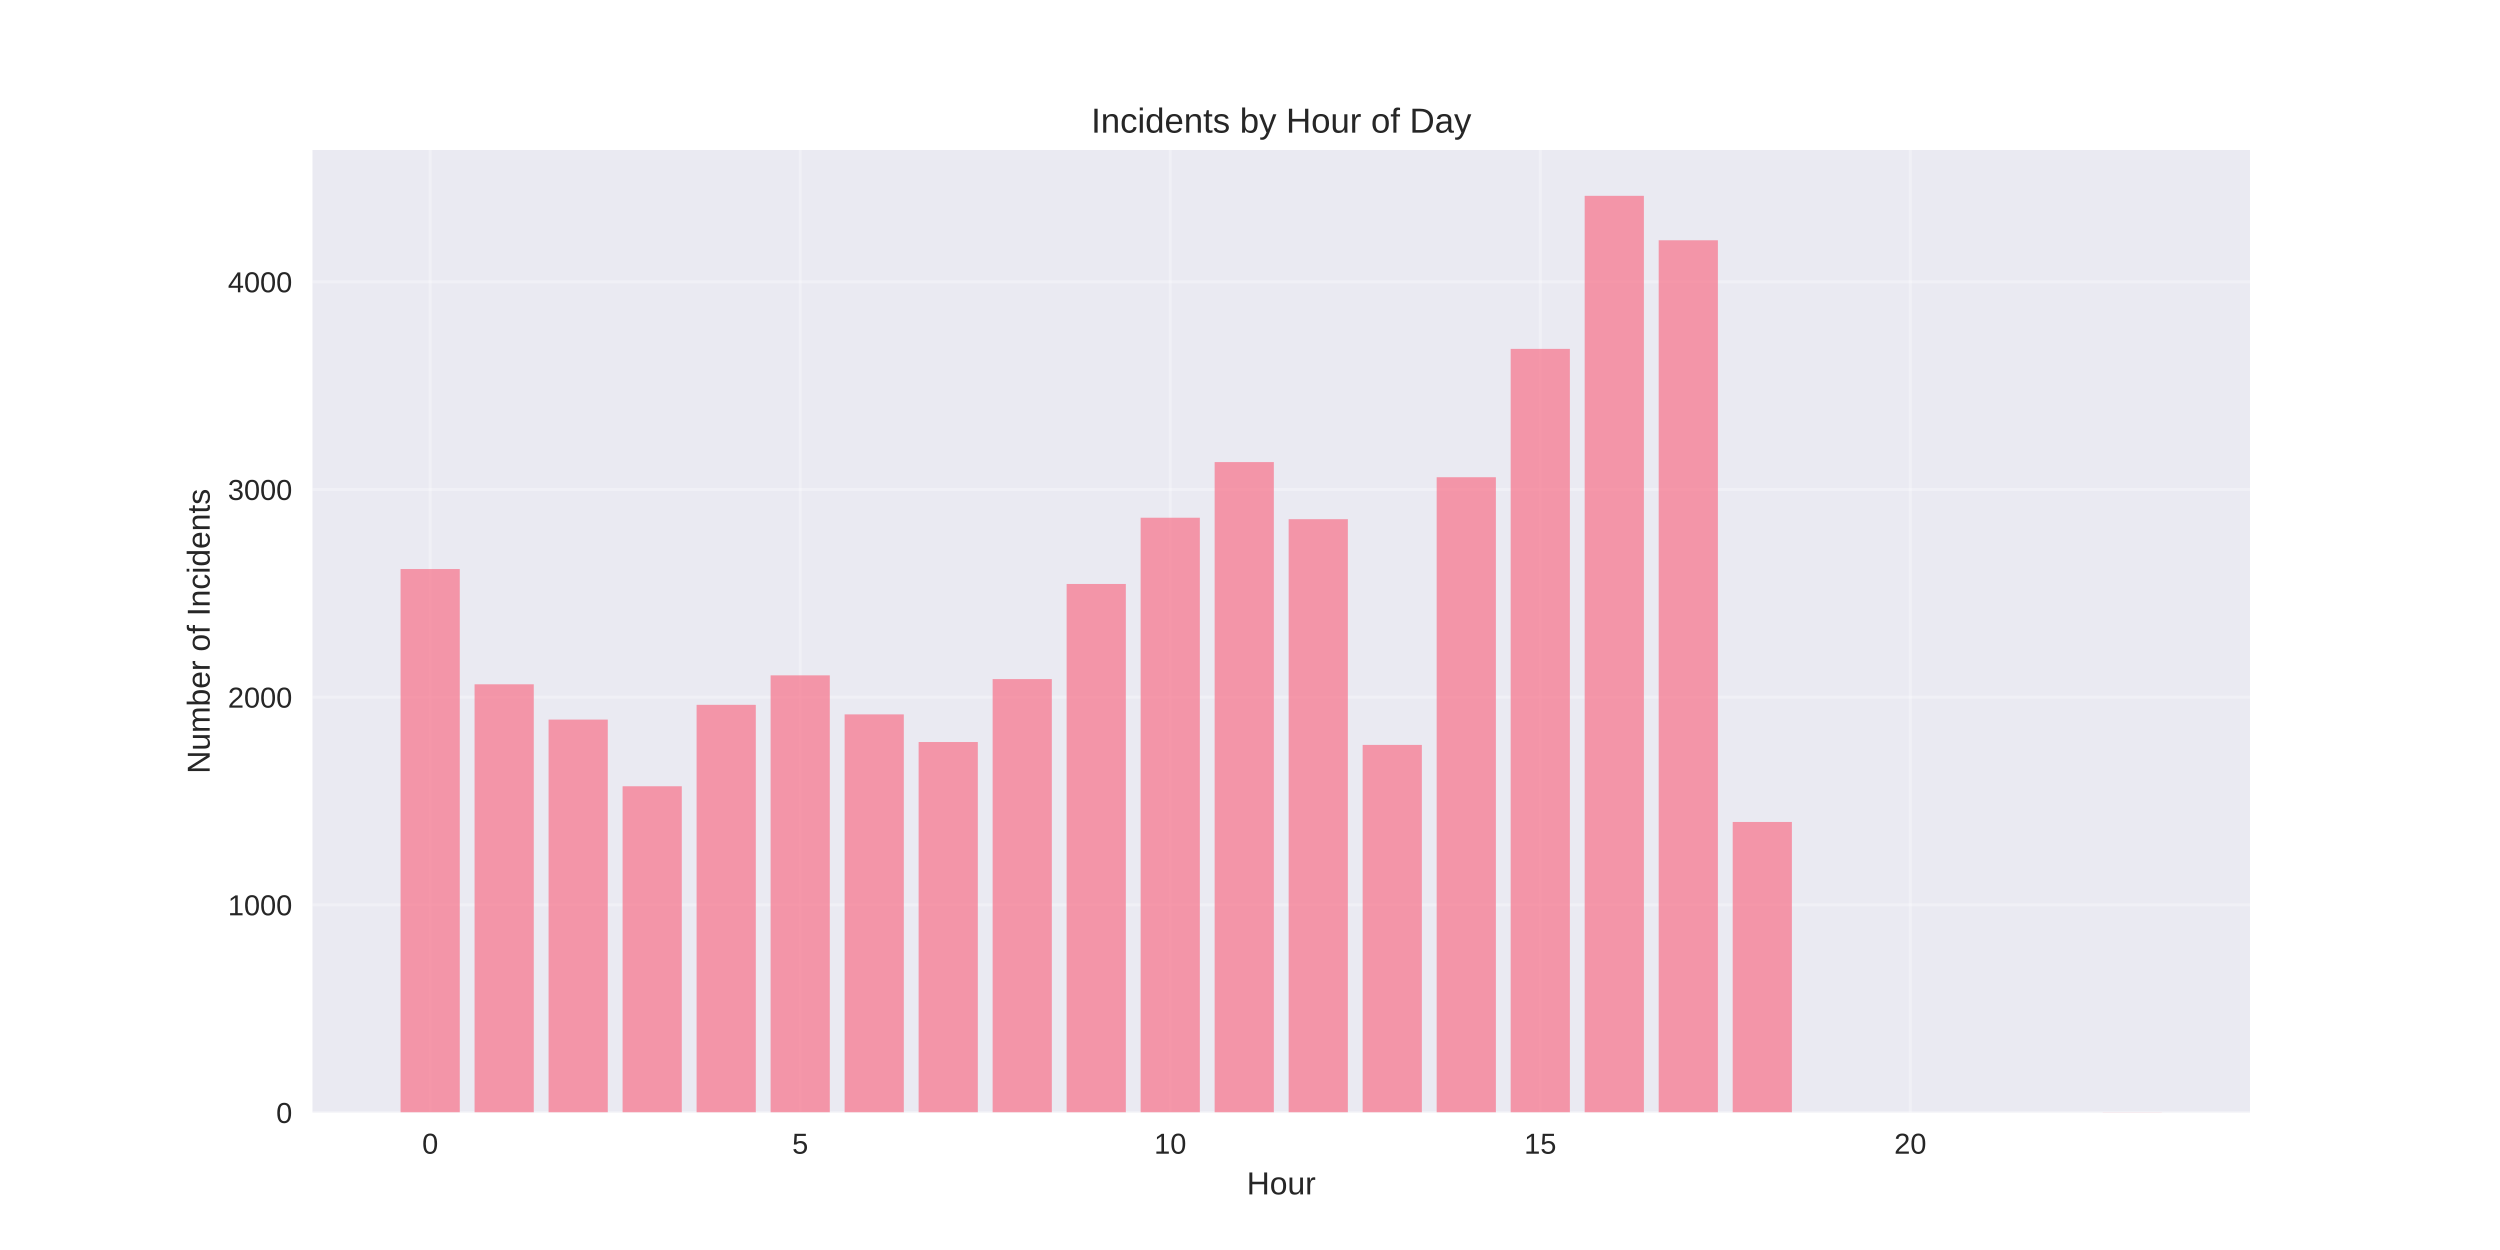
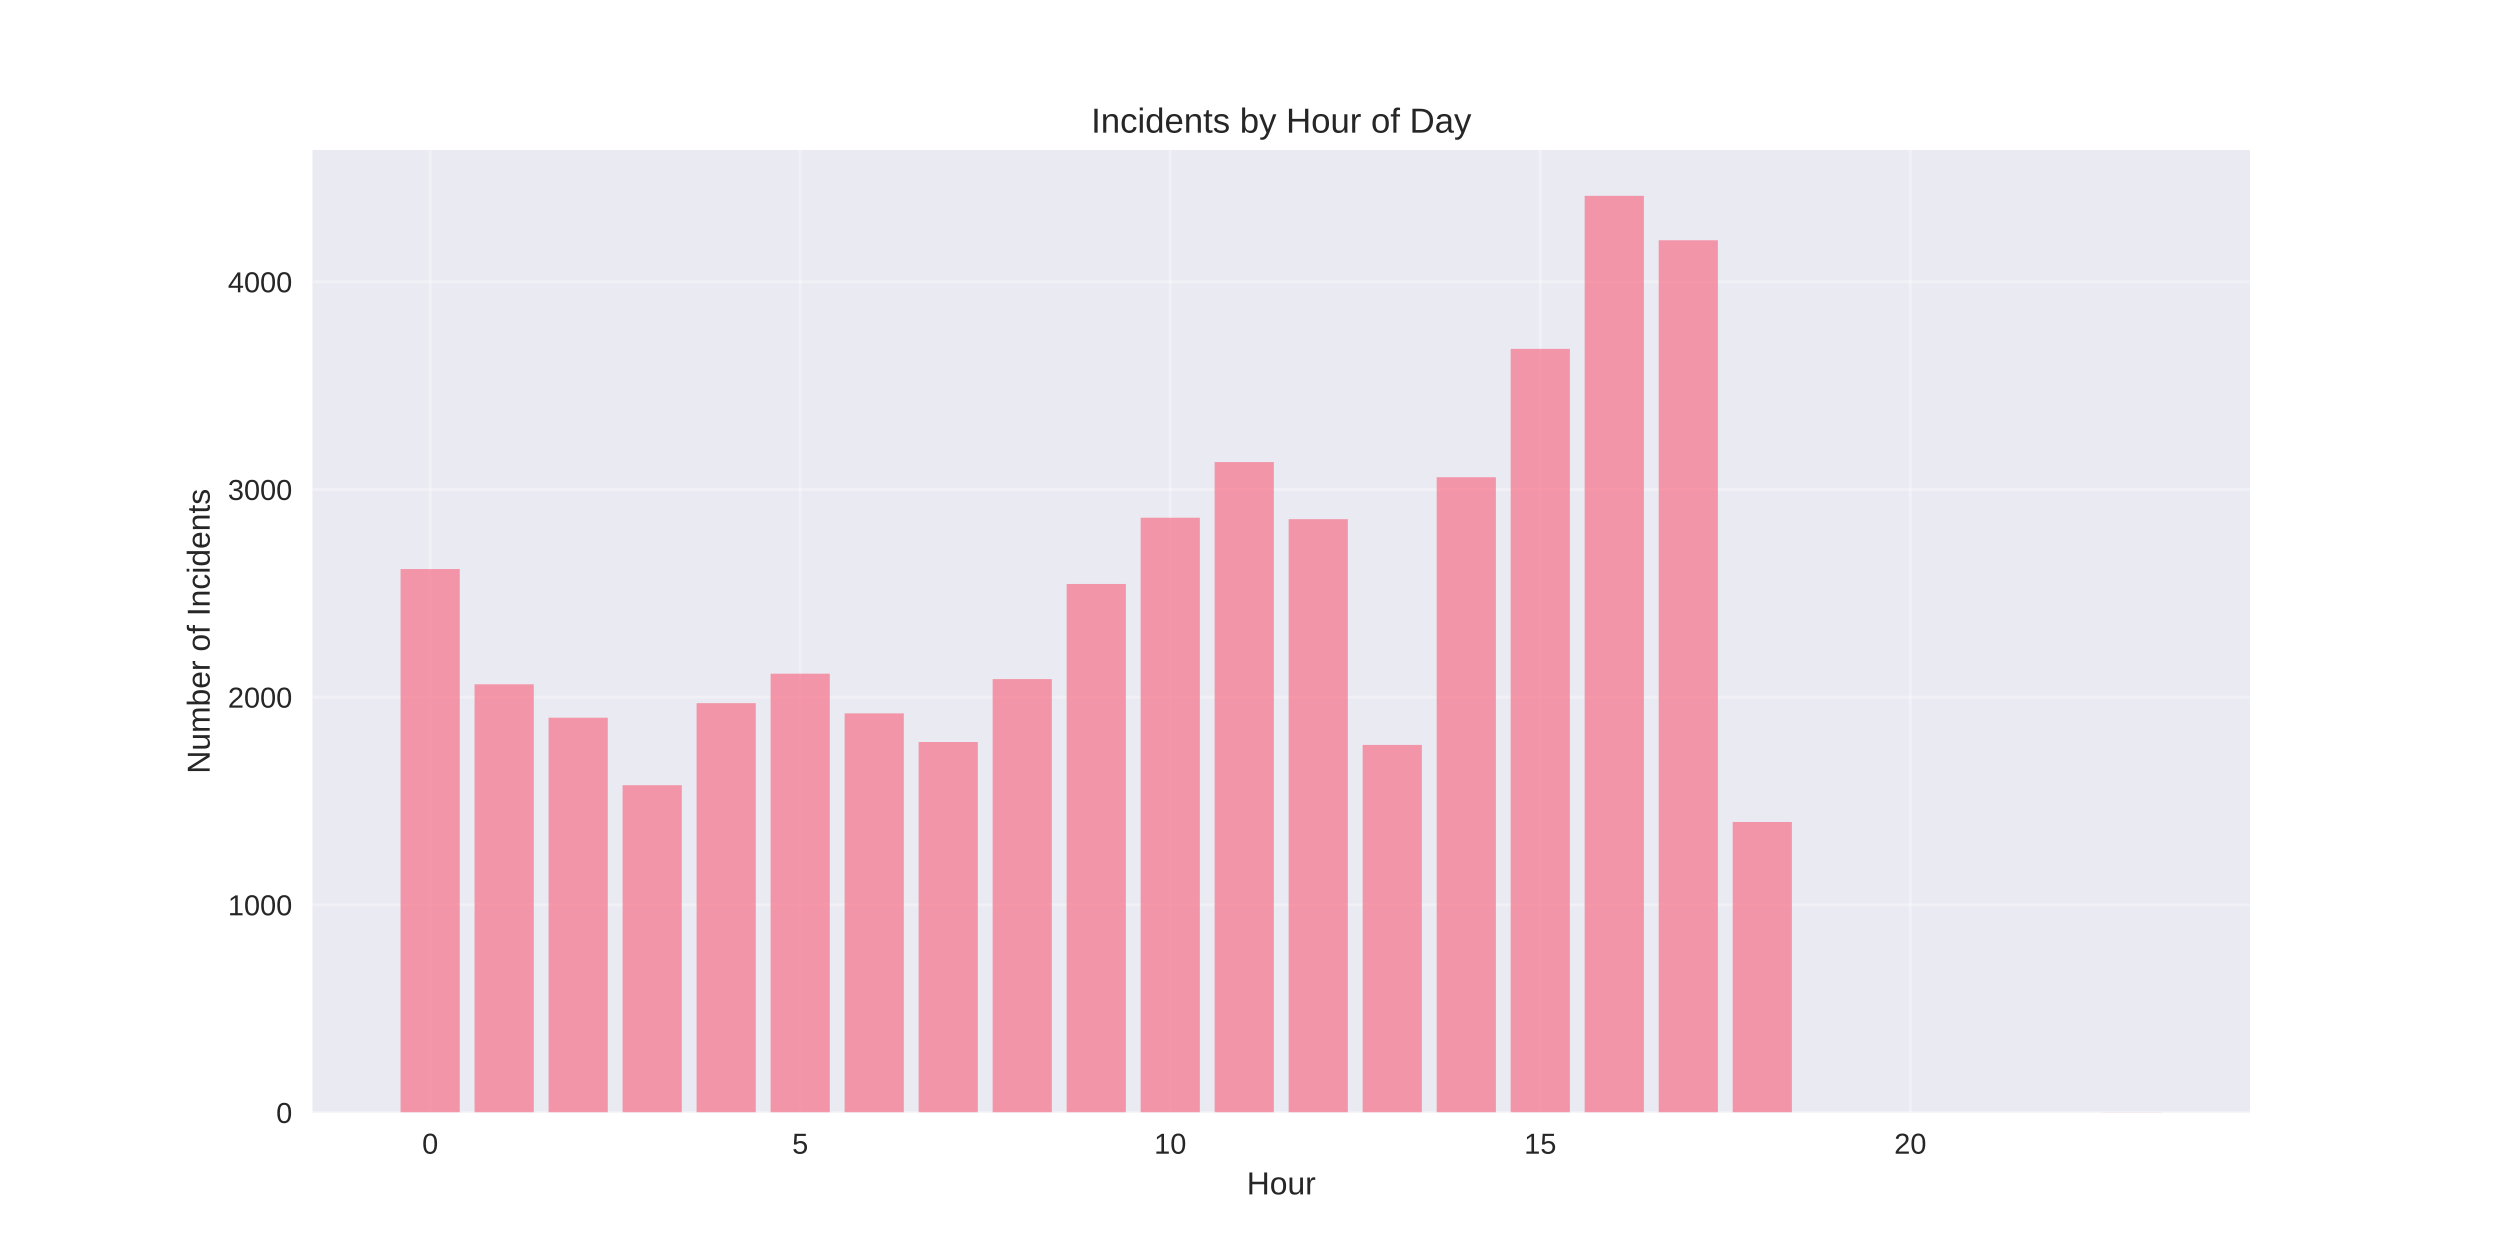
<svg xmlns="http://www.w3.org/2000/svg" width="864pt" height="432pt" viewBox="0 0 864 432" version="1.1">
  <defs>
    <style type="text/css">*{stroke-linejoin: round; stroke-linecap: butt}</style>
  </defs>
  <g id="figure_1">
    <g id="patch_1">
      <path d="M 0 432  L 864 432  L 864 0  L 0 0  z " style="fill: #ffffff" />
    </g>
    <g id="axes_1">
      <g id="patch_2">
        <path d="M 108 384.48  L 777.6 384.48  L 777.6 51.84  L 108 51.84  z " style="fill: #eaeaf2" />
      </g>
      <g id="matplotlib.axis_1">
        <g id="xtick_1">
          <g id="line2d_1">
-             <path d="M 148.667 384.48  L 148.667 51.84  " clip-path="url(#p45c63ecc9f)" style="fill: none; stroke: #ffffff; stroke-opacity: 0.3; stroke-linecap: round" />
+             <path d="M 148.667 384.48  L 148.667 51.84  " clip-path="url(#p1cc4665424)" style="fill: none; stroke: #ffffff; stroke-opacity: 0.3; stroke-linecap: round" />
          </g>
          <g id="line2d_2" />
          <g id="text_1">
            <text style="fill: #262626; font: 10px 'Arial', 'Liberation Sans', 'DejaVu Sans', 'Bitstream Vera Sans', sans-serif; text-anchor: middle" x="148.667" y="398.727" transform="rotate(-0 148.6671 398.7269)">0</text>
          </g>
        </g>
        <g id="xtick_2">
          <g id="line2d_3">
-             <path d="M 276.551 384.48  L 276.551 51.84  " clip-path="url(#p45c63ecc9f)" style="fill: none; stroke: #ffffff; stroke-opacity: 0.3; stroke-linecap: round" />
+             <path d="M 276.551 384.48  L 276.551 51.84  " clip-path="url(#p1cc4665424)" style="fill: none; stroke: #ffffff; stroke-opacity: 0.3; stroke-linecap: round" />
          </g>
          <g id="line2d_4" />
          <g id="text_2">
            <text style="fill: #262626; font: 10px 'Arial', 'Liberation Sans', 'DejaVu Sans', 'Bitstream Vera Sans', sans-serif; text-anchor: middle" x="276.551" y="398.727" transform="rotate(-0 276.551 398.7269)">5</text>
          </g>
        </g>
        <g id="xtick_3">
          <g id="line2d_5">
-             <path d="M 404.435 384.48  L 404.435 51.84  " clip-path="url(#p45c63ecc9f)" style="fill: none; stroke: #ffffff; stroke-opacity: 0.3; stroke-linecap: round" />
+             <path d="M 404.435 384.48  L 404.435 51.84  " clip-path="url(#p1cc4665424)" style="fill: none; stroke: #ffffff; stroke-opacity: 0.3; stroke-linecap: round" />
          </g>
          <g id="line2d_6" />
          <g id="text_3">
            <text style="fill: #262626; font: 10px 'Arial', 'Liberation Sans', 'DejaVu Sans', 'Bitstream Vera Sans', sans-serif; text-anchor: middle" x="404.435" y="398.727" transform="rotate(-0 404.4348 398.7269)">10</text>
          </g>
        </g>
        <g id="xtick_4">
          <g id="line2d_7">
-             <path d="M 532.319 384.48  L 532.319 51.84  " clip-path="url(#p45c63ecc9f)" style="fill: none; stroke: #ffffff; stroke-opacity: 0.3; stroke-linecap: round" />
+             <path d="M 532.319 384.48  L 532.319 51.84  " clip-path="url(#p1cc4665424)" style="fill: none; stroke: #ffffff; stroke-opacity: 0.3; stroke-linecap: round" />
          </g>
          <g id="line2d_8" />
          <g id="text_4">
            <text style="fill: #262626; font: 10px 'Arial', 'Liberation Sans', 'DejaVu Sans', 'Bitstream Vera Sans', sans-serif; text-anchor: middle" x="532.319" y="398.727" transform="rotate(-0 532.3187 398.7269)">15</text>
          </g>
        </g>
        <g id="xtick_5">
          <g id="line2d_9">
-             <path d="M 660.203 384.48  L 660.203 51.84  " clip-path="url(#p45c63ecc9f)" style="fill: none; stroke: #ffffff; stroke-opacity: 0.3; stroke-linecap: round" />
+             <path d="M 660.203 384.48  L 660.203 51.84  " clip-path="url(#p1cc4665424)" style="fill: none; stroke: #ffffff; stroke-opacity: 0.3; stroke-linecap: round" />
          </g>
          <g id="line2d_10" />
          <g id="text_5">
            <text style="fill: #262626; font: 10px 'Arial', 'Liberation Sans', 'DejaVu Sans', 'Bitstream Vera Sans', sans-serif; text-anchor: middle" x="660.203" y="398.727" transform="rotate(-0 660.2026 398.7269)">20</text>
          </g>
        </g>
        <g id="text_6">
          <text style="fill: #262626; font: 11px 'Arial', 'Liberation Sans', 'DejaVu Sans', 'Bitstream Vera Sans', sans-serif; text-anchor: middle" x="442.8" y="412.773" transform="rotate(-0 442.8 412.7734)">Hour</text>
        </g>
      </g>
      <g id="matplotlib.axis_2">
        <g id="ytick_1">
          <g id="line2d_11">
-             <path d="M 108 384.48  L 777.6 384.48  " clip-path="url(#p45c63ecc9f)" style="fill: none; stroke: #ffffff; stroke-opacity: 0.3; stroke-linecap: round" />
+             <path d="M 108 384.48  L 777.6 384.48  " clip-path="url(#p1cc4665424)" style="fill: none; stroke: #ffffff; stroke-opacity: 0.3; stroke-linecap: round" />
          </g>
          <g id="line2d_12" />
          <g id="text_7">
            <text style="fill: #262626; font: 10px 'Arial', 'Liberation Sans', 'DejaVu Sans', 'Bitstream Vera Sans', sans-serif; text-anchor: end" x="101" y="388.103" transform="rotate(-0 101 388.1034)">0</text>
          </g>
        </g>
        <g id="ytick_2">
          <g id="line2d_13">
-             <path d="M 108 312.708  L 777.6 312.708  " clip-path="url(#p45c63ecc9f)" style="fill: none; stroke: #ffffff; stroke-opacity: 0.3; stroke-linecap: round" />
+             <path d="M 108 312.708  L 777.6 312.708  " clip-path="url(#p1cc4665424)" style="fill: none; stroke: #ffffff; stroke-opacity: 0.3; stroke-linecap: round" />
          </g>
          <g id="line2d_14" />
          <g id="text_8">
            <text style="fill: #262626; font: 10px 'Arial', 'Liberation Sans', 'DejaVu Sans', 'Bitstream Vera Sans', sans-serif; text-anchor: end" x="101" y="316.332" transform="rotate(-0 101 316.3318)">1000</text>
          </g>
        </g>
        <g id="ytick_3">
          <g id="line2d_15">
-             <path d="M 108 240.937  L 777.6 240.937  " clip-path="url(#p45c63ecc9f)" style="fill: none; stroke: #ffffff; stroke-opacity: 0.3; stroke-linecap: round" />
+             <path d="M 108 240.937  L 777.6 240.937  " clip-path="url(#p1cc4665424)" style="fill: none; stroke: #ffffff; stroke-opacity: 0.3; stroke-linecap: round" />
          </g>
          <g id="line2d_16" />
          <g id="text_9">
            <text style="fill: #262626; font: 10px 'Arial', 'Liberation Sans', 'DejaVu Sans', 'Bitstream Vera Sans', sans-serif; text-anchor: end" x="101" y="244.56" transform="rotate(-0 101 244.5602)">2000</text>
          </g>
        </g>
        <g id="ytick_4">
          <g id="line2d_17">
-             <path d="M 108 169.165  L 777.6 169.165  " clip-path="url(#p45c63ecc9f)" style="fill: none; stroke: #ffffff; stroke-opacity: 0.3; stroke-linecap: round" />
+             <path d="M 108 169.165  L 777.6 169.165  " clip-path="url(#p1cc4665424)" style="fill: none; stroke: #ffffff; stroke-opacity: 0.3; stroke-linecap: round" />
          </g>
          <g id="line2d_18" />
          <g id="text_10">
            <text style="fill: #262626; font: 10px 'Arial', 'Liberation Sans', 'DejaVu Sans', 'Bitstream Vera Sans', sans-serif; text-anchor: end" x="101" y="172.789" transform="rotate(-0 101 172.7885)">3000</text>
          </g>
        </g>
        <g id="ytick_5">
          <g id="line2d_19">
-             <path d="M 108 97.393  L 777.6 97.393  " clip-path="url(#p45c63ecc9f)" style="fill: none; stroke: #ffffff; stroke-opacity: 0.3; stroke-linecap: round" />
+             <path d="M 108 97.393  L 777.6 97.393  " clip-path="url(#p1cc4665424)" style="fill: none; stroke: #ffffff; stroke-opacity: 0.3; stroke-linecap: round" />
          </g>
          <g id="line2d_20" />
          <g id="text_11">
            <text style="fill: #262626; font: 10px 'Arial', 'Liberation Sans', 'DejaVu Sans', 'Bitstream Vera Sans', sans-serif; text-anchor: end" x="101" y="101.017" transform="rotate(-0 101 101.0169)">4000</text>
          </g>
        </g>
        <g id="text_12">
          <text style="fill: #262626; font: 11px 'Arial', 'Liberation Sans', 'DejaVu Sans', 'Bitstream Vera Sans', sans-serif; text-anchor: middle" x="72.474" y="218.16" transform="rotate(-90 72.47375 218.16)">Number of Incidents</text>
        </g>
      </g>
      <g id="patch_3">
-         <path d="M 138.436 384.48  L 158.898 384.48  L 158.898 196.654  L 138.436 196.654  z " clip-path="url(#p45c63ecc9f)" style="fill: #f77189; opacity: 0.7" />
+         <path d="M 138.436 384.48  L 158.898 384.48  L 158.898 196.654  L 138.436 196.654  z " clip-path="url(#p1cc4665424)" style="fill: #f77189; opacity: 0.7" />
      </g>
      <g id="patch_4">
-         <path d="M 164.013 384.48  L 184.475 384.48  L 184.475 236.487  L 164.013 236.487  z " clip-path="url(#p45c63ecc9f)" style="fill: #f77189; opacity: 0.7" />
+         <path d="M 164.013 384.48  L 184.475 384.48  L 184.475 236.487  L 164.013 236.487  z " clip-path="url(#p1cc4665424)" style="fill: #f77189; opacity: 0.7" />
      </g>
      <g id="patch_5">
-         <path d="M 189.59 384.48  L 210.051 384.48  L 210.051 248.688  L 189.59 248.688  z " clip-path="url(#p45c63ecc9f)" style="fill: #f77189; opacity: 0.7" />
+         <path d="M 189.59 384.48  L 210.051 384.48  L 210.051 248.042  L 189.59 248.042  z " clip-path="url(#p1cc4665424)" style="fill: #f77189; opacity: 0.7" />
      </g>
      <g id="patch_6">
-         <path d="M 215.167 384.48  L 235.628 384.48  L 235.628 271.727  L 215.167 271.727  z " clip-path="url(#p45c63ecc9f)" style="fill: #f77189; opacity: 0.7" />
+         <path d="M 215.167 384.48  L 235.628 384.48  L 235.628 271.368  L 215.167 271.368  z " clip-path="url(#p1cc4665424)" style="fill: #f77189; opacity: 0.7" />
      </g>
      <g id="patch_7">
-         <path d="M 240.743 384.48  L 261.205 384.48  L 261.205 243.592  L 240.743 243.592  z " clip-path="url(#p45c63ecc9f)" style="fill: #f77189; opacity: 0.7" />
+         <path d="M 240.743 384.48  L 261.205 384.48  L 261.205 243.018  L 240.743 243.018  z " clip-path="url(#p1cc4665424)" style="fill: #f77189; opacity: 0.7" />
      </g>
      <g id="patch_8">
-         <path d="M 266.32 384.48  L 286.782 384.48  L 286.782 233.401  L 266.32 233.401  z " clip-path="url(#p45c63ecc9f)" style="fill: #f77189; opacity: 0.7" />
+         <path d="M 266.32 384.48  L 286.782 384.48  L 286.782 232.827  L 266.32 232.827  z " clip-path="url(#p1cc4665424)" style="fill: #f77189; opacity: 0.7" />
      </g>
      <g id="patch_9">
-         <path d="M 291.897 384.48  L 312.358 384.48  L 312.358 246.894  L 291.897 246.894  z " clip-path="url(#p45c63ecc9f)" style="fill: #f77189; opacity: 0.7" />
+         <path d="M 291.897 384.48  L 312.358 384.48  L 312.358 246.535  L 291.897 246.535  z " clip-path="url(#p1cc4665424)" style="fill: #f77189; opacity: 0.7" />
      </g>
      <g id="patch_10">
-         <path d="M 317.474 384.48  L 337.935 384.48  L 337.935 256.439  L 317.474 256.439  z " clip-path="url(#p45c63ecc9f)" style="fill: #f77189; opacity: 0.7" />
+         <path d="M 317.474 384.48  L 337.935 384.48  L 337.935 256.439  L 317.474 256.439  z " clip-path="url(#p1cc4665424)" style="fill: #f77189; opacity: 0.7" />
      </g>
      <g id="patch_11">
-         <path d="M 343.051 384.48  L 363.512 384.48  L 363.512 234.693  L 343.051 234.693  z " clip-path="url(#p45c63ecc9f)" style="fill: #f77189; opacity: 0.7" />
+         <path d="M 343.051 384.48  L 363.512 384.48  L 363.512 234.693  L 343.051 234.693  z " clip-path="url(#p1cc4665424)" style="fill: #f77189; opacity: 0.7" />
      </g>
      <g id="patch_12">
-         <path d="M 368.627 384.48  L 389.089 384.48  L 389.089 201.821  L 368.627 201.821  z " clip-path="url(#p45c63ecc9f)" style="fill: #f77189; opacity: 0.7" />
+         <path d="M 368.627 384.48  L 389.089 384.48  L 389.089 201.821  L 368.627 201.821  z " clip-path="url(#p1cc4665424)" style="fill: #f77189; opacity: 0.7" />
      </g>
      <g id="patch_13">
-         <path d="M 394.204 384.48  L 414.666 384.48  L 414.666 178.926  L 394.204 178.926  z " clip-path="url(#p45c63ecc9f)" style="fill: #f77189; opacity: 0.7" />
+         <path d="M 394.204 384.48  L 414.666 384.48  L 414.666 178.926  L 394.204 178.926  z " clip-path="url(#p1cc4665424)" style="fill: #f77189; opacity: 0.7" />
      </g>
      <g id="patch_14">
-         <path d="M 419.781 384.48  L 440.242 384.48  L 440.242 159.691  L 419.781 159.691  z " clip-path="url(#p45c63ecc9f)" style="fill: #f77189; opacity: 0.7" />
+         <path d="M 419.781 384.48  L 440.242 384.48  L 440.242 159.691  L 419.781 159.691  z " clip-path="url(#p1cc4665424)" style="fill: #f77189; opacity: 0.7" />
      </g>
      <g id="patch_15">
-         <path d="M 445.358 384.48  L 465.819 384.48  L 465.819 179.428  L 445.358 179.428  z " clip-path="url(#p45c63ecc9f)" style="fill: #f77189; opacity: 0.7" />
+         <path d="M 445.358 384.48  L 465.819 384.48  L 465.819 179.428  L 445.358 179.428  z " clip-path="url(#p1cc4665424)" style="fill: #f77189; opacity: 0.7" />
      </g>
      <g id="patch_16">
-         <path d="M 470.934 384.48  L 491.396 384.48  L 491.396 257.444  L 470.934 257.444  z " clip-path="url(#p45c63ecc9f)" style="fill: #f77189; opacity: 0.7" />
+         <path d="M 470.934 384.48  L 491.396 384.48  L 491.396 257.444  L 470.934 257.444  z " clip-path="url(#p1cc4665424)" style="fill: #f77189; opacity: 0.7" />
      </g>
      <g id="patch_17">
-         <path d="M 496.511 384.48  L 516.973 384.48  L 516.973 164.931  L 496.511 164.931  z " clip-path="url(#p45c63ecc9f)" style="fill: #f77189; opacity: 0.7" />
+         <path d="M 496.511 384.48  L 516.973 384.48  L 516.973 164.931  L 496.511 164.931  z " clip-path="url(#p1cc4665424)" style="fill: #f77189; opacity: 0.7" />
      </g>
      <g id="patch_18">
-         <path d="M 522.088 384.48  L 542.549 384.48  L 542.549 120.576  L 522.088 120.576  z " clip-path="url(#p45c63ecc9f)" style="fill: #f77189; opacity: 0.7" />
+         <path d="M 522.088 384.48  L 542.549 384.48  L 542.549 120.576  L 522.088 120.576  z " clip-path="url(#p1cc4665424)" style="fill: #f77189; opacity: 0.7" />
      </g>
      <g id="patch_19">
-         <path d="M 547.665 384.48  L 568.126 384.48  L 568.126 67.68  L 547.665 67.68  z " clip-path="url(#p45c63ecc9f)" style="fill: #f77189; opacity: 0.7" />
+         <path d="M 547.665 384.48  L 568.126 384.48  L 568.126 67.68  L 547.665 67.68  z " clip-path="url(#p1cc4665424)" style="fill: #f77189; opacity: 0.7" />
      </g>
      <g id="patch_20">
-         <path d="M 573.242 384.48  L 593.703 384.48  L 593.703 83.039  L 573.242 83.039  z " clip-path="url(#p45c63ecc9f)" style="fill: #f77189; opacity: 0.7" />
+         <path d="M 573.242 384.48  L 593.703 384.48  L 593.703 83.039  L 573.242 83.039  z " clip-path="url(#p1cc4665424)" style="fill: #f77189; opacity: 0.7" />
      </g>
      <g id="patch_21">
-         <path d="M 598.818 384.48  L 619.28 384.48  L 619.28 284.071  L 598.818 284.071  z " clip-path="url(#p45c63ecc9f)" style="fill: #f77189; opacity: 0.7" />
+         <path d="M 598.818 384.48  L 619.28 384.48  L 619.28 284.071  L 598.818 284.071  z " clip-path="url(#p1cc4665424)" style="fill: #f77189; opacity: 0.7" />
      </g>
      <g id="patch_22">
-         <path d="M 726.702 384.48  L 747.164 384.48  L 747.164 384.408  L 726.702 384.408  z " clip-path="url(#p45c63ecc9f)" style="fill: #f77189; opacity: 0.7" />
+         <path d="M 726.702 384.48  L 747.164 384.48  L 747.164 384.408  L 726.702 384.408  z " clip-path="url(#p1cc4665424)" style="fill: #f77189; opacity: 0.7" />
      </g>
      <g id="patch_23">
        <path d="M 108 384.48  L 108 51.84  " style="fill: none" />
      </g>
      <g id="patch_24">
        <path d="M 777.6 384.48  L 777.6 51.84  " style="fill: none" />
      </g>
      <g id="patch_25">
        <path d="M 108 384.48  L 777.6 384.48  " style="fill: none" />
      </g>
      <g id="patch_26">
        <path d="M 108 51.84  L 777.6 51.84  " style="fill: none" />
      </g>
      <g id="text_13">
        <text style="fill: #262626; font: 12px 'Arial', 'Liberation Sans', 'DejaVu Sans', 'Bitstream Vera Sans', sans-serif; text-anchor: middle" x="442.8" y="45.84" transform="rotate(-0 442.8 45.84)">Incidents by Hour of Day</text>
      </g>
    </g>
  </g>
  <defs>
-     <clipPath id="p45c63ecc9f">
+     <clipPath id="p1cc4665424">
      <rect x="108" y="51.84" width="669.6" height="332.64" />
    </clipPath>
  </defs>
</svg>
